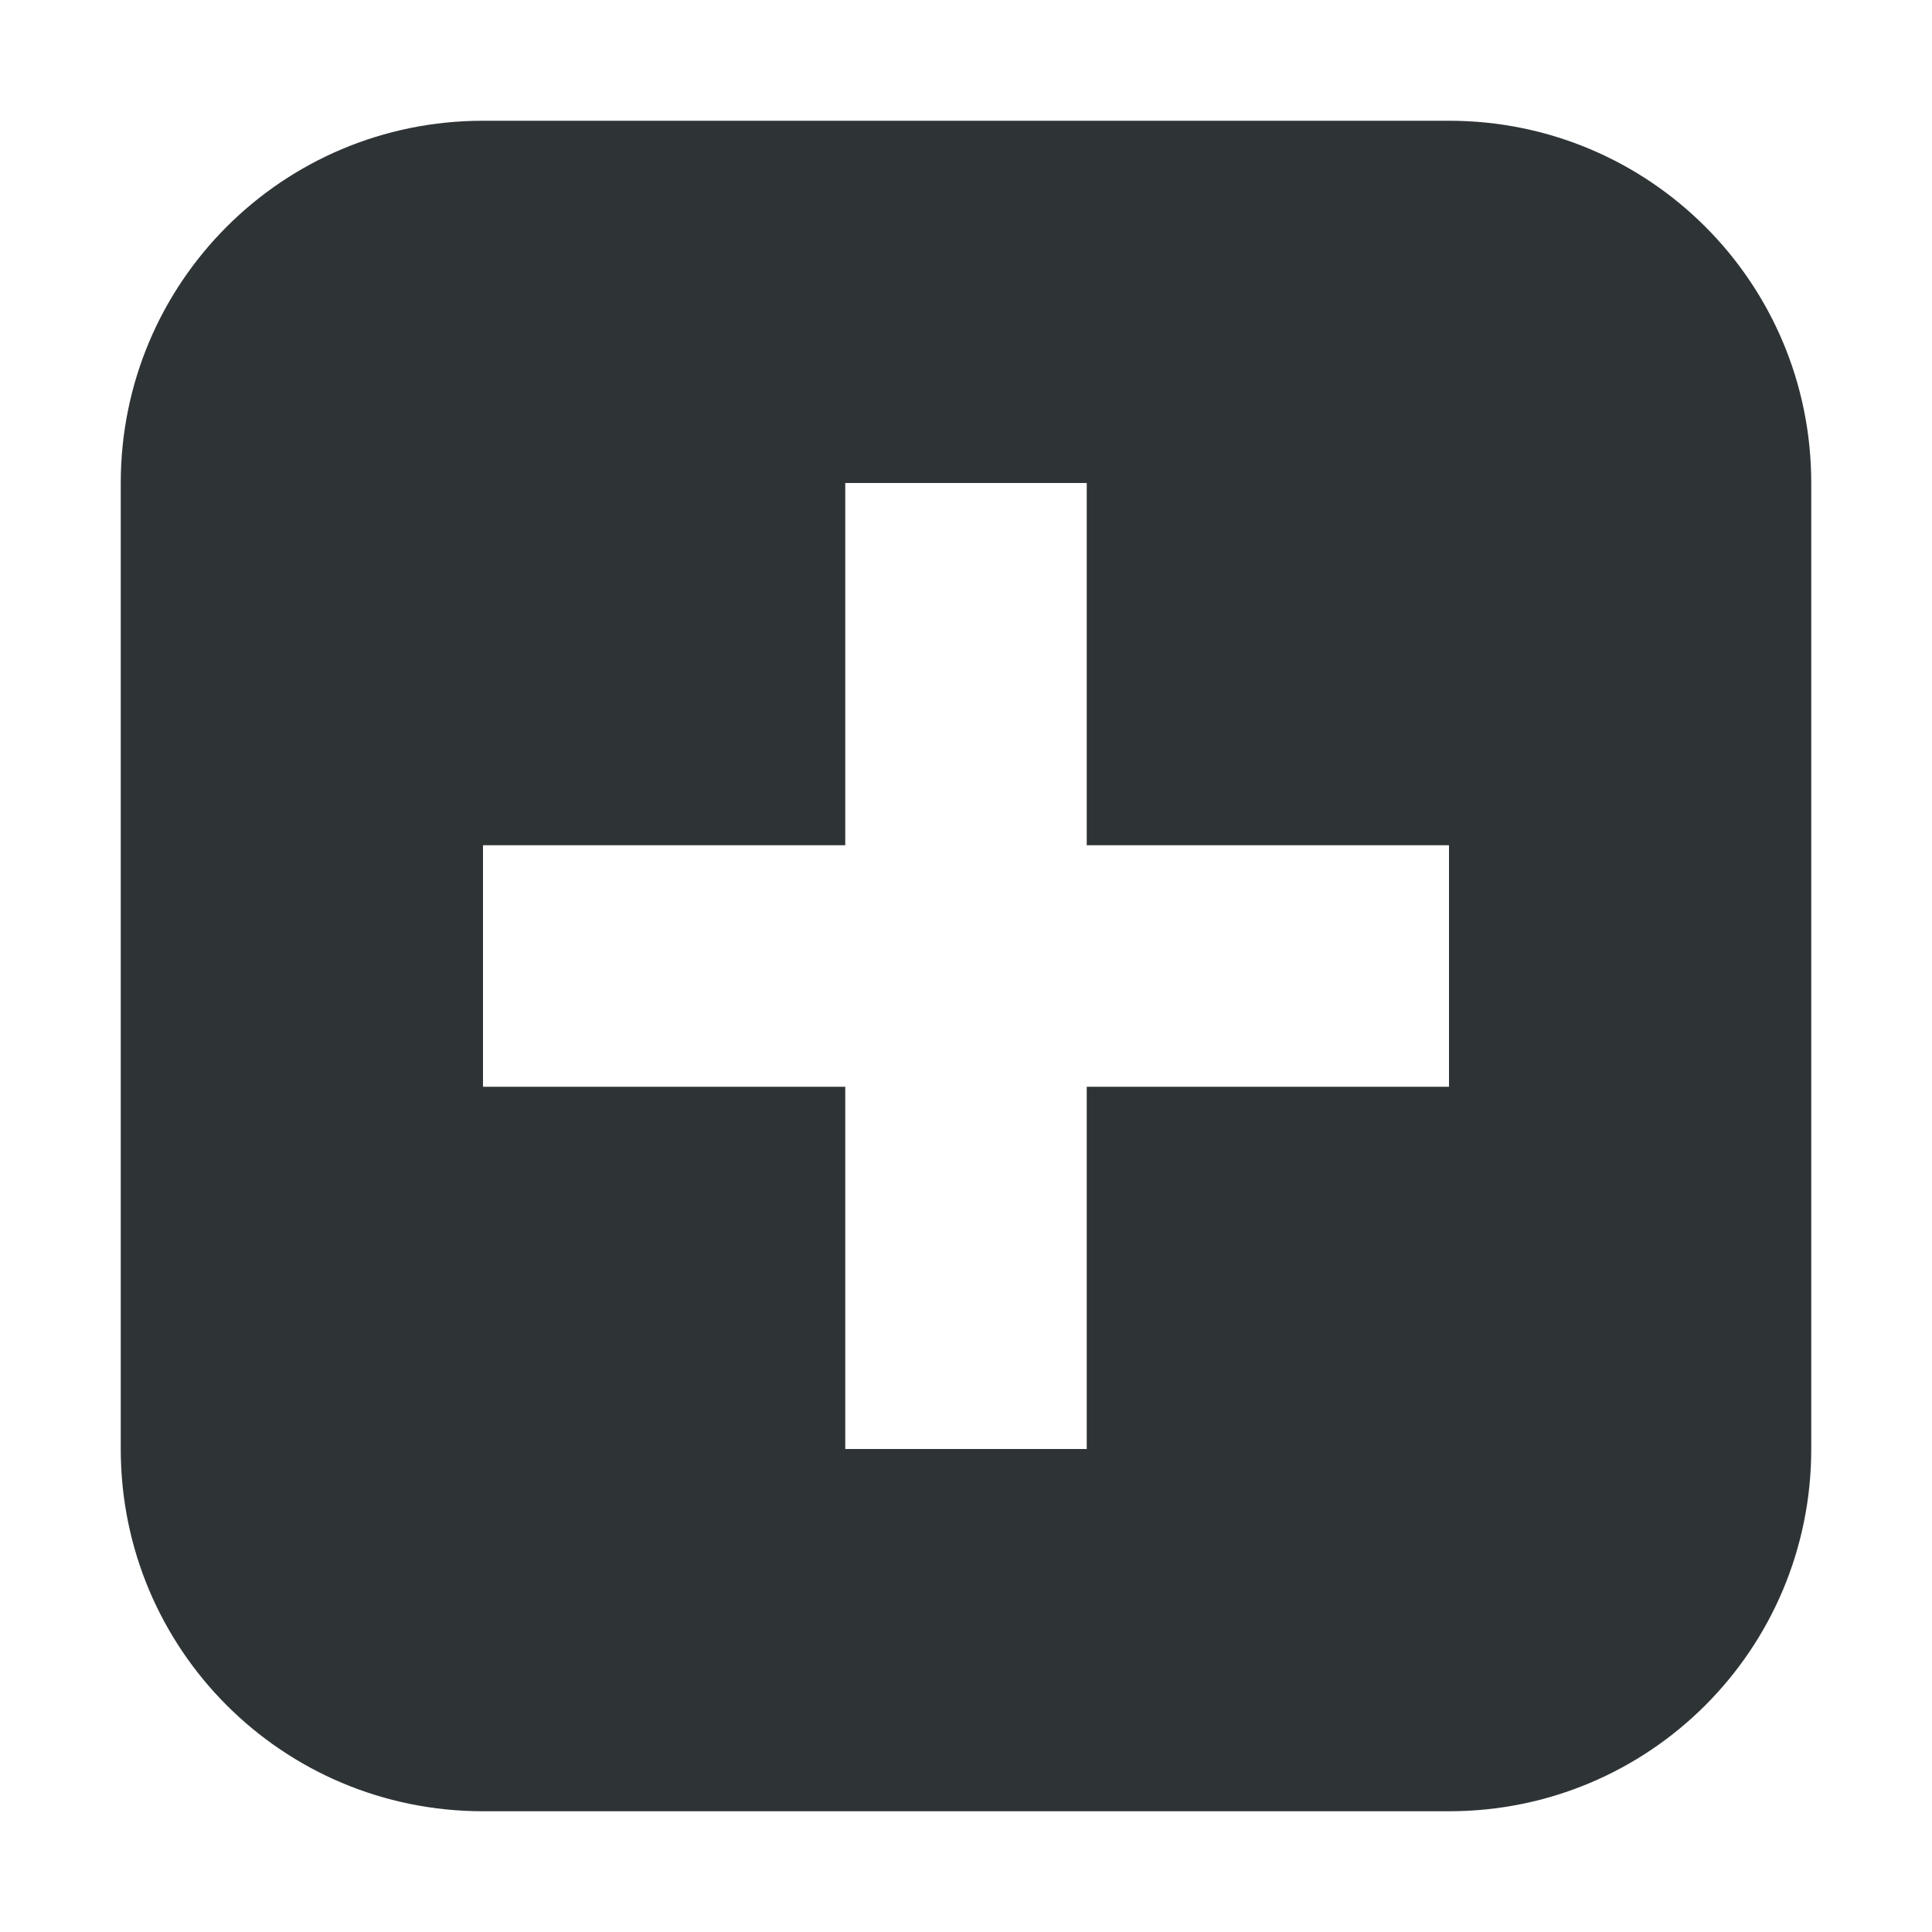
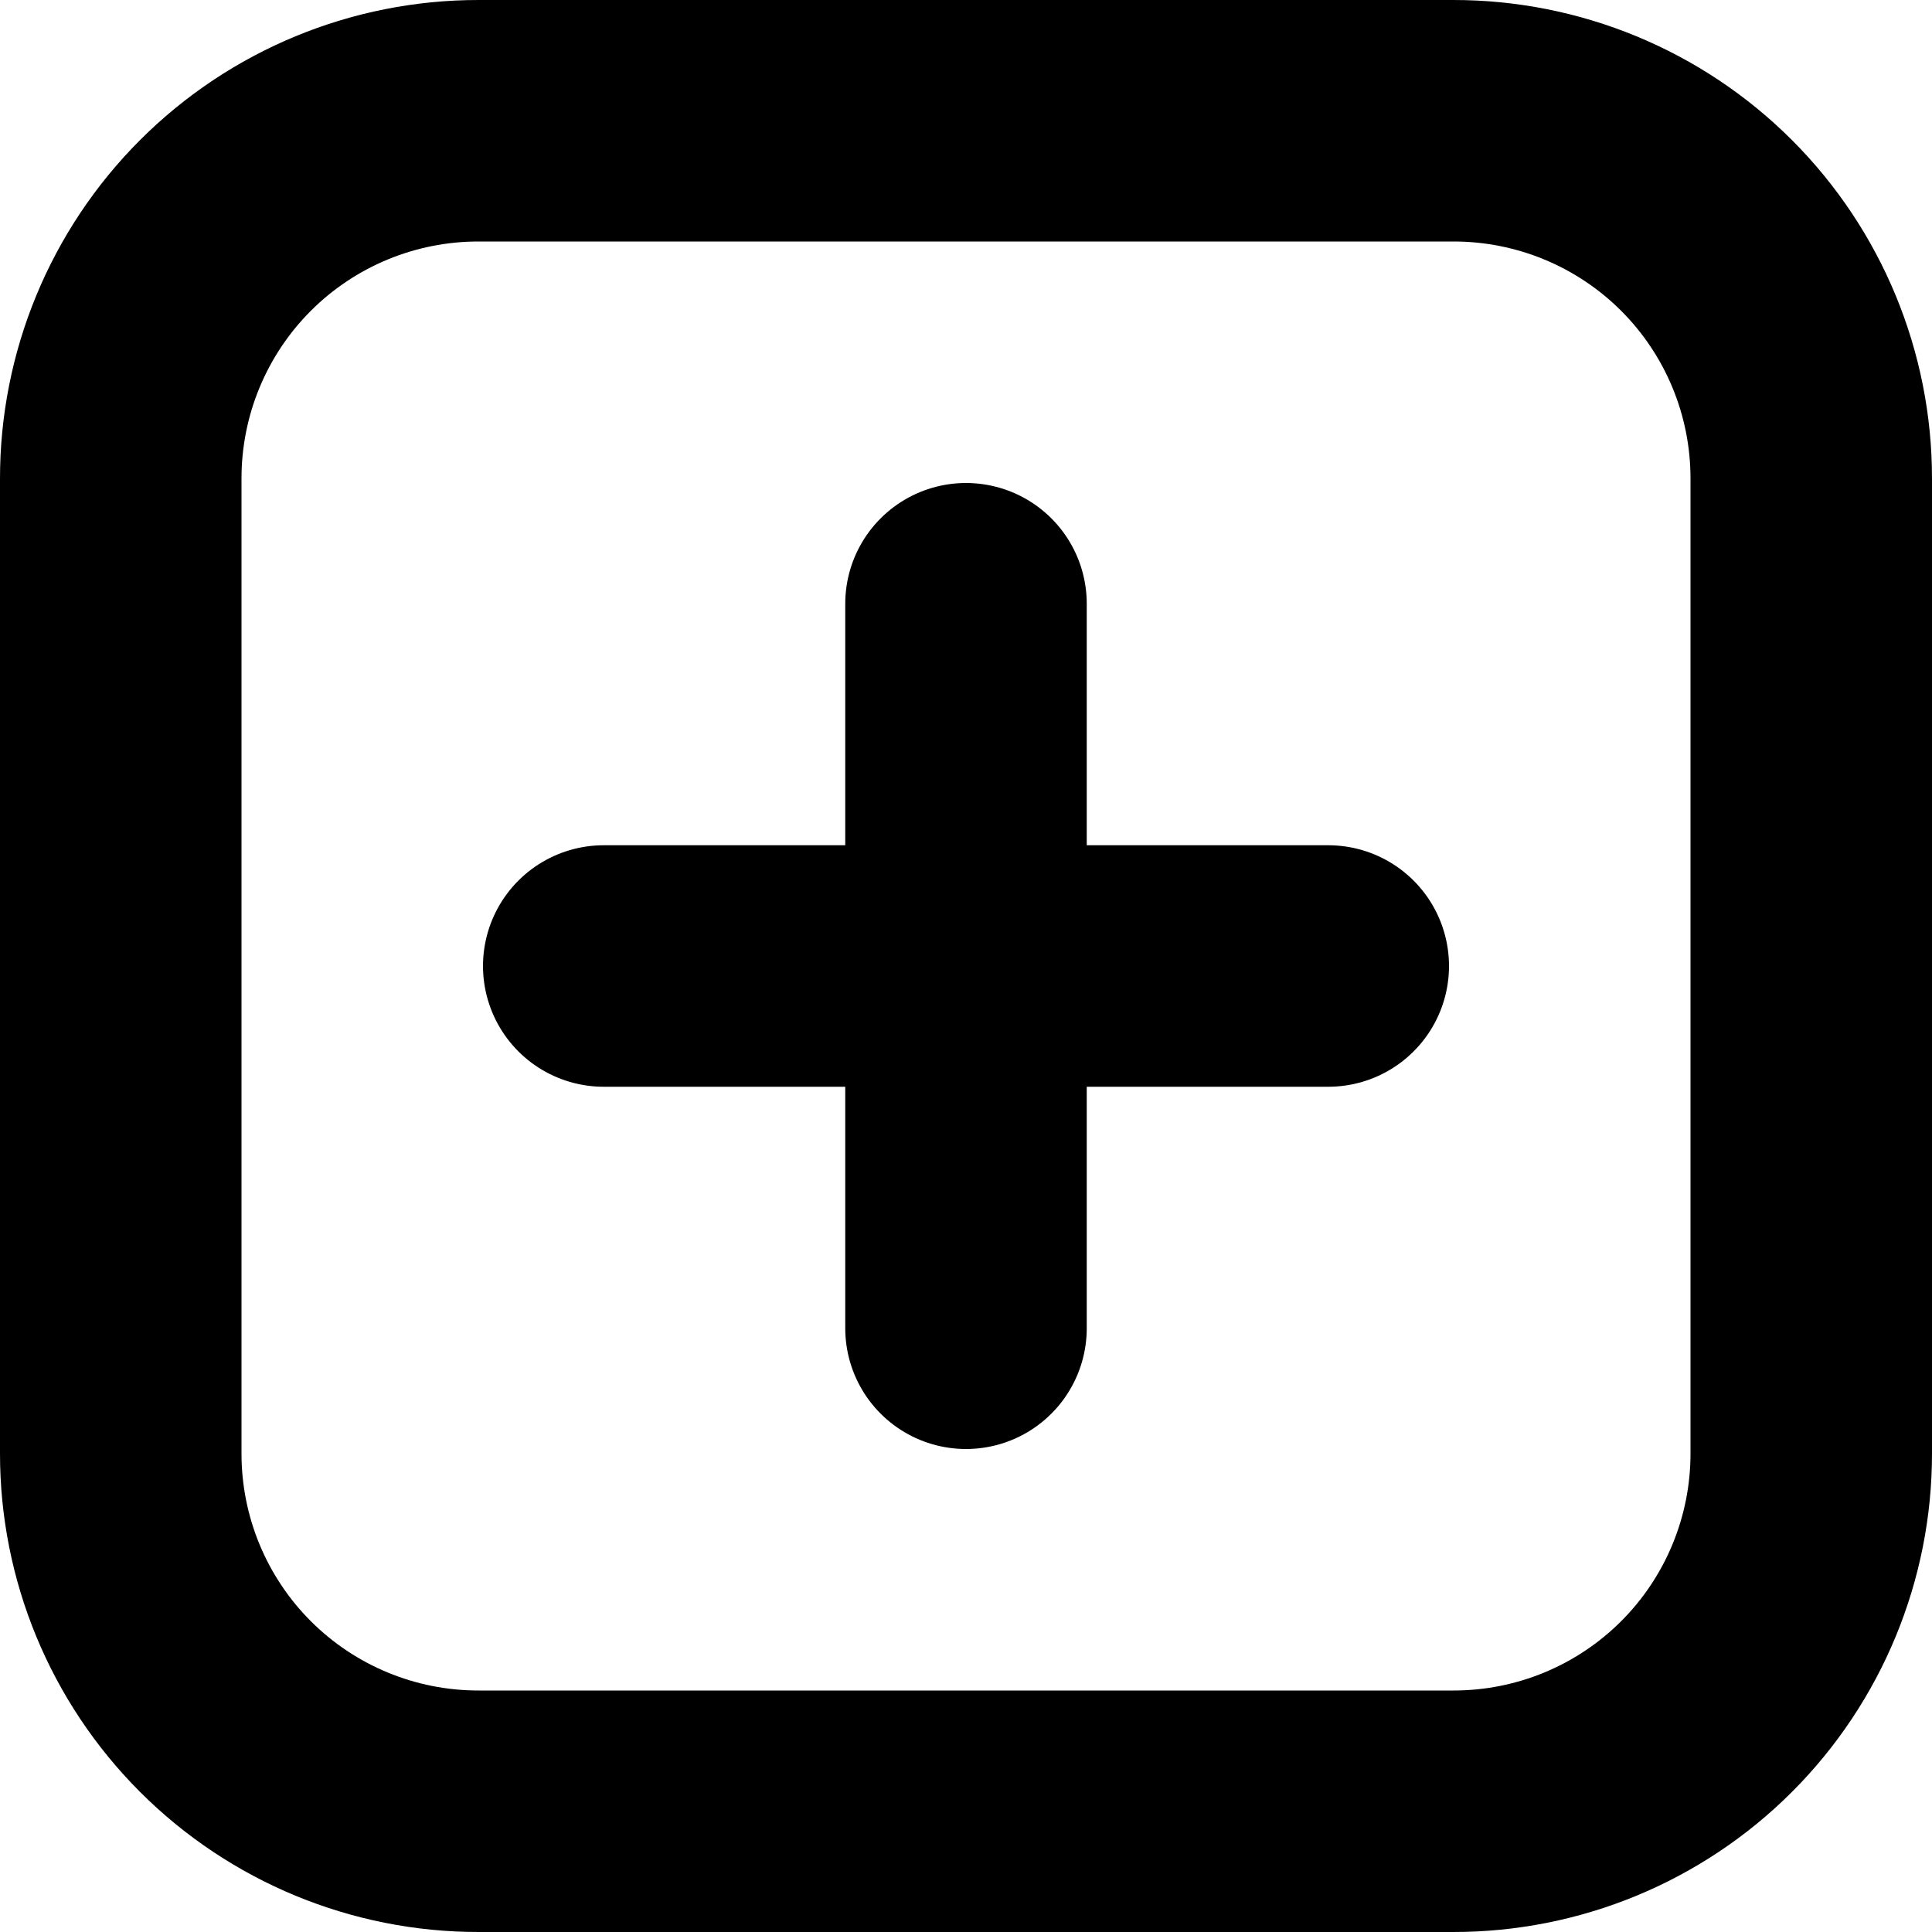
- <svg xmlns="http://www.w3.org/2000/svg" height="16px" viewBox="0 0 16 16" width="16px">
-   <path d="m 4 1 c -1.66 0 -3 1.34 -3 3 v 8 c 0 1.66 1.34 3 3 3 h 8 c 1.66 0 3 -1.34 3 -3 v -8 c 0 -1.66 -1.34 -3 -3 -3 z m 3 3 h 2 v 3 h 3 v 2 h -3 v 3 h -2 v -3 h -3 v -2 h 3 z m 0 0" fill="#2e3436" />
+ <svg xmlns="http://www.w3.org/2000/svg" xmlns:ns1="https://www.gtk.org/grappa" width="16" height="16" ns1:version="1" ns1:state="0" ns1:keywords="tab-new zoom-in square rectangle plus add">
+   <path id="path0" fill="none" stroke="url(&quot;#gpa:foreground&quot;) rgb(0,0,0)" stroke-width="2" stroke-linecap="round" stroke-linejoin="round" d="M 8 5 L 8 11 M 5 8 L 11 8 M 3.965 1 L 12.035 1 C 12.822 0.999, 13.577 1.311, 14.133 1.867 C 14.689 2.423, 15.001 3.178, 15 3.965 L 15 12.035 C 15.001 12.822, 14.689 13.577, 14.133 14.133 C 13.577 14.689, 12.822 15.001, 12.035 15 L 3.965 15 C 3.178 15.001, 2.423 14.689, 1.867 14.133 C 1.311 13.577, 0.999 12.822, 1 12.035 L 1 3.965 C 0.999 3.178, 1.311 2.423, 1.867 1.867 C 2.423 1.311, 3.178 0.999, 3.965 1" ns1:stroke-width="0.5 2 3" ns1:stroke="foreground" ns1:fill="none">
+   </path>
</svg>
